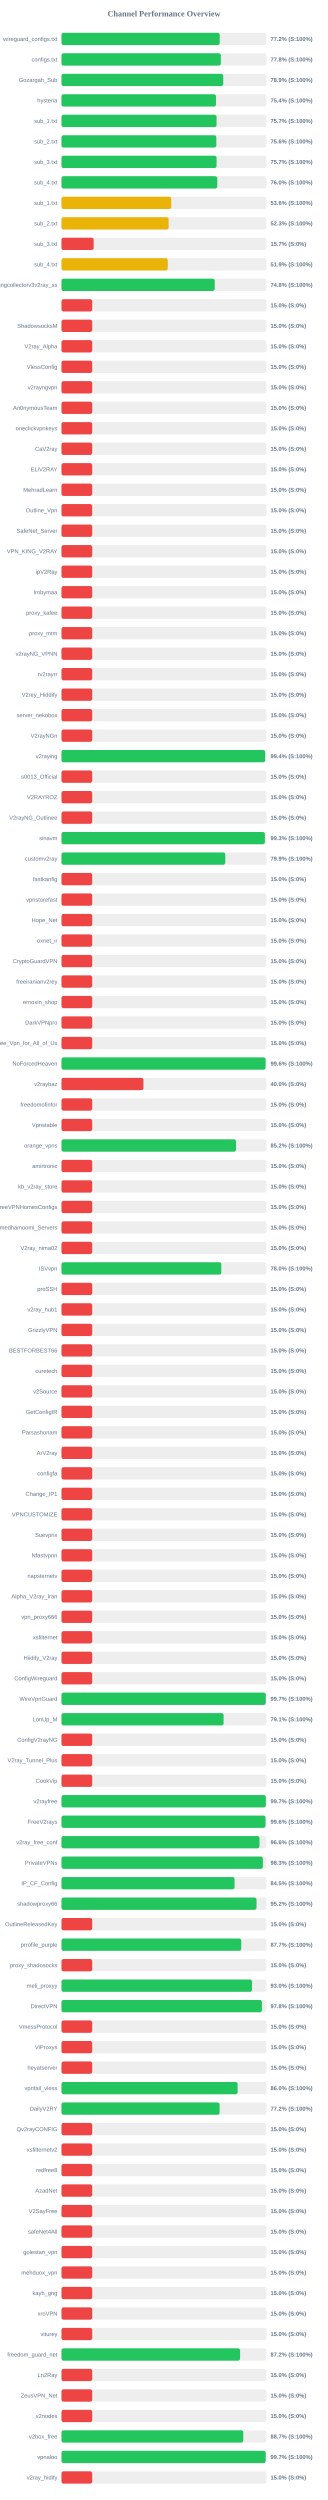
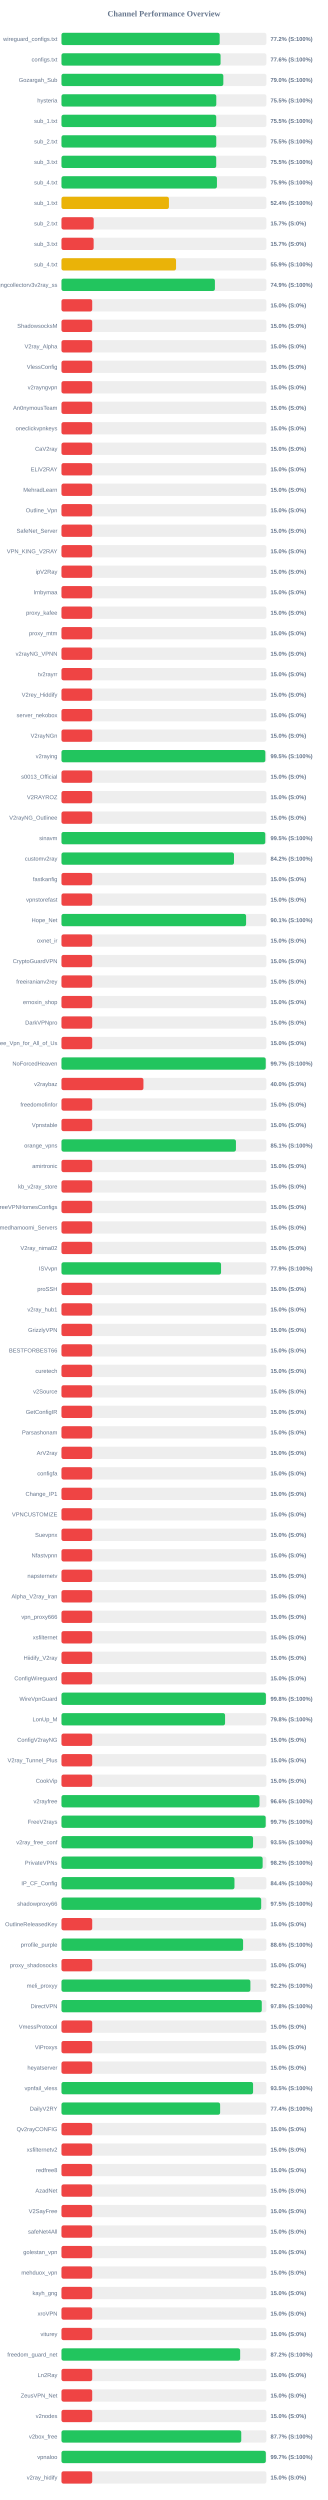
<svg xmlns="http://www.w3.org/2000/svg" width="800" height="6100" version="1.1">
  <style>
        .row { font: 14px Arial; fill: #64748b; }
        .score { font: bold 14px Arial; fill: #64748b; }
    </style>
  <text x="400" y="40" text-anchor="middle" font-size="20px" font-weight="bold" fill="#64748b">Channel Performance Overview</text>
  <rect x="150" y="80" width="500" height="30" fill="#eee" rx="5" />
-   <rect x="150" y="80" width="386.1" height="30" fill="#22c55e" rx="5" />
+   <rect x="150" y="80" width="386.05" height="30" fill="#22c55e" rx="5" />
  <text x="140" y="100" text-anchor="end" class="row">wireguard_configs.txt</text>
  <text x="660" y="100" text-anchor="start" class="score">77.2% (S:100%)</text>
  <rect x="150" y="130" width="500" height="30" fill="#eee" rx="5" />
-   <rect x="150" y="130" width="388.85" height="30" fill="#22c55e" rx="5" />
+   <rect x="150" y="130" width="388.2" height="30" fill="#22c55e" rx="5" />
  <text x="140" y="150" text-anchor="end" class="row">configs.txt</text>
-   <text x="660" y="150" text-anchor="start" class="score">77.8% (S:100%)</text>
+   <text x="660" y="150" text-anchor="start" class="score">77.6% (S:100%)</text>
  <rect x="150" y="180" width="500" height="30" fill="#eee" rx="5" />
-   <rect x="150" y="180" width="394.7" height="30" fill="#22c55e" rx="5" />
+   <rect x="150" y="180" width="394.9" height="30" fill="#22c55e" rx="5" />
  <text x="140" y="200" text-anchor="end" class="row">Gozargah_Sub</text>
-   <text x="660" y="200" text-anchor="start" class="score">78.9% (S:100%)</text>
+   <text x="660" y="200" text-anchor="start" class="score">79.0% (S:100%)</text>
  <rect x="150" y="230" width="500" height="30" fill="#eee" rx="5" />
-   <rect x="150" y="230" width="377.0" height="30" fill="#22c55e" rx="5" />
+   <rect x="150" y="230" width="377.75" height="30" fill="#22c55e" rx="5" />
  <text x="140" y="250" text-anchor="end" class="row">hysteria</text>
-   <text x="660" y="250" text-anchor="start" class="score">75.4% (S:100%)</text>
+   <text x="660" y="250" text-anchor="start" class="score">75.5% (S:100%)</text>
  <rect x="150" y="280" width="500" height="30" fill="#eee" rx="5" />
-   <rect x="150" y="280" width="378.45" height="30" fill="#22c55e" rx="5" />
+   <rect x="150" y="280" width="377.6" height="30" fill="#22c55e" rx="5" />
  <text x="140" y="300" text-anchor="end" class="row">sub_1.txt</text>
-   <text x="660" y="300" text-anchor="start" class="score">75.7% (S:100%)</text>
+   <text x="660" y="300" text-anchor="start" class="score">75.5% (S:100%)</text>
  <rect x="150" y="330" width="500" height="30" fill="#eee" rx="5" />
-   <rect x="150" y="330" width="377.85" height="30" fill="#22c55e" rx="5" />
+   <rect x="150" y="330" width="377.7" height="30" fill="#22c55e" rx="5" />
  <text x="140" y="350" text-anchor="end" class="row">sub_2.txt</text>
-   <text x="660" y="350" text-anchor="start" class="score">75.6% (S:100%)</text>
+   <text x="660" y="350" text-anchor="start" class="score">75.5% (S:100%)</text>
  <rect x="150" y="380" width="500" height="30" fill="#eee" rx="5" />
-   <rect x="150" y="380" width="378.45" height="30" fill="#22c55e" rx="5" />
+   <rect x="150" y="380" width="377.6" height="30" fill="#22c55e" rx="5" />
  <text x="140" y="400" text-anchor="end" class="row">sub_3.txt</text>
-   <text x="660" y="400" text-anchor="start" class="score">75.7% (S:100%)</text>
+   <text x="660" y="400" text-anchor="start" class="score">75.5% (S:100%)</text>
  <rect x="150" y="430" width="500" height="30" fill="#eee" rx="5" />
-   <rect x="150" y="430" width="380.15" height="30" fill="#22c55e" rx="5" />
+   <rect x="150" y="430" width="379.35" height="30" fill="#22c55e" rx="5" />
  <text x="140" y="450" text-anchor="end" class="row">sub_4.txt</text>
-   <text x="660" y="450" text-anchor="start" class="score">76.0% (S:100%)</text>
+   <text x="660" y="450" text-anchor="start" class="score">75.9% (S:100%)</text>
  <rect x="150" y="480" width="500" height="30" fill="#eee" rx="5" />
-   <rect x="150" y="480" width="267.9" height="30" fill="#eab308" rx="5" />
+   <rect x="150" y="480" width="262.2" height="30" fill="#eab308" rx="5" />
  <text x="140" y="500" text-anchor="end" class="row">sub_1.txt</text>
-   <text x="660" y="500" text-anchor="start" class="score">53.6% (S:100%)</text>
+   <text x="660" y="500" text-anchor="start" class="score">52.4% (S:100%)</text>
  <rect x="150" y="530" width="500" height="30" fill="#eee" rx="5" />
-   <rect x="150" y="530" width="261.5" height="30" fill="#eab308" rx="5" />
+   <rect x="150" y="530" width="78.65" height="30" fill="#ef4444" rx="5" />
  <text x="140" y="550" text-anchor="end" class="row">sub_2.txt</text>
-   <text x="660" y="550" text-anchor="start" class="score">52.3% (S:100%)</text>
+   <text x="660" y="550" text-anchor="start" class="score">15.7% (S:0%)</text>
  <rect x="150" y="580" width="500" height="30" fill="#eee" rx="5" />
  <rect x="150" y="580" width="78.5" height="30" fill="#ef4444" rx="5" />
  <text x="140" y="600" text-anchor="end" class="row">sub_3.txt</text>
  <text x="660" y="600" text-anchor="start" class="score">15.7% (S:0%)</text>
  <rect x="150" y="630" width="500" height="30" fill="#eee" rx="5" />
-   <rect x="150" y="630" width="259.4" height="30" fill="#eab308" rx="5" />
+   <rect x="150" y="630" width="279.55" height="30" fill="#eab308" rx="5" />
  <text x="140" y="650" text-anchor="end" class="row">sub_4.txt</text>
-   <text x="660" y="650" text-anchor="start" class="score">51.9% (S:100%)</text>
+   <text x="660" y="650" text-anchor="start" class="score">55.9% (S:100%)</text>
  <rect x="150" y="680" width="500" height="30" fill="#eee" rx="5" />
-   <rect x="150" y="680" width="373.95" height="30" fill="#22c55e" rx="5" />
+   <rect x="150" y="680" width="374.4" height="30" fill="#22c55e" rx="5" />
  <text x="140" y="700" text-anchor="end" class="row">kayhgngcollectorv3v2ray_ss</text>
-   <text x="660" y="700" text-anchor="start" class="score">74.8% (S:100%)</text>
+   <text x="660" y="700" text-anchor="start" class="score">74.9% (S:100%)</text>
  <rect x="150" y="730" width="500" height="30" fill="#eee" rx="5" />
  <rect x="150" y="730" width="75.0" height="30" fill="#ef4444" rx="5" />
  <text x="140" y="750" text-anchor="end" class="row" />
  <text x="660" y="750" text-anchor="start" class="score">15.0% (S:0%)</text>
  <rect x="150" y="780" width="500" height="30" fill="#eee" rx="5" />
  <rect x="150" y="780" width="75.0" height="30" fill="#ef4444" rx="5" />
  <text x="140" y="800" text-anchor="end" class="row">ShadowsocksM</text>
  <text x="660" y="800" text-anchor="start" class="score">15.0% (S:0%)</text>
  <rect x="150" y="830" width="500" height="30" fill="#eee" rx="5" />
  <rect x="150" y="830" width="75.0" height="30" fill="#ef4444" rx="5" />
  <text x="140" y="850" text-anchor="end" class="row">V2ray_Alpha</text>
  <text x="660" y="850" text-anchor="start" class="score">15.0% (S:0%)</text>
  <rect x="150" y="880" width="500" height="30" fill="#eee" rx="5" />
  <rect x="150" y="880" width="75.0" height="30" fill="#ef4444" rx="5" />
  <text x="140" y="900" text-anchor="end" class="row">VlessConfig</text>
  <text x="660" y="900" text-anchor="start" class="score">15.0% (S:0%)</text>
  <rect x="150" y="930" width="500" height="30" fill="#eee" rx="5" />
  <rect x="150" y="930" width="75.0" height="30" fill="#ef4444" rx="5" />
  <text x="140" y="950" text-anchor="end" class="row">v2rayngvpn</text>
  <text x="660" y="950" text-anchor="start" class="score">15.0% (S:0%)</text>
  <rect x="150" y="980" width="500" height="30" fill="#eee" rx="5" />
  <rect x="150" y="980" width="75.0" height="30" fill="#ef4444" rx="5" />
  <text x="140" y="1000" text-anchor="end" class="row">An0nymousTeam</text>
  <text x="660" y="1000" text-anchor="start" class="score">15.0% (S:0%)</text>
  <rect x="150" y="1030" width="500" height="30" fill="#eee" rx="5" />
  <rect x="150" y="1030" width="75.0" height="30" fill="#ef4444" rx="5" />
  <text x="140" y="1050" text-anchor="end" class="row">oneclickvpnkeys</text>
  <text x="660" y="1050" text-anchor="start" class="score">15.0% (S:0%)</text>
  <rect x="150" y="1080" width="500" height="30" fill="#eee" rx="5" />
  <rect x="150" y="1080" width="75.0" height="30" fill="#ef4444" rx="5" />
  <text x="140" y="1100" text-anchor="end" class="row">CaV2ray</text>
  <text x="660" y="1100" text-anchor="start" class="score">15.0% (S:0%)</text>
  <rect x="150" y="1130" width="500" height="30" fill="#eee" rx="5" />
  <rect x="150" y="1130" width="75.0" height="30" fill="#ef4444" rx="5" />
  <text x="140" y="1150" text-anchor="end" class="row">ELiV2RAY</text>
  <text x="660" y="1150" text-anchor="start" class="score">15.0% (S:0%)</text>
  <rect x="150" y="1180" width="500" height="30" fill="#eee" rx="5" />
  <rect x="150" y="1180" width="75.0" height="30" fill="#ef4444" rx="5" />
  <text x="140" y="1200" text-anchor="end" class="row">MehradLearn</text>
  <text x="660" y="1200" text-anchor="start" class="score">15.0% (S:0%)</text>
  <rect x="150" y="1230" width="500" height="30" fill="#eee" rx="5" />
  <rect x="150" y="1230" width="75.0" height="30" fill="#ef4444" rx="5" />
  <text x="140" y="1250" text-anchor="end" class="row">Outline_Vpn</text>
  <text x="660" y="1250" text-anchor="start" class="score">15.0% (S:0%)</text>
  <rect x="150" y="1280" width="500" height="30" fill="#eee" rx="5" />
  <rect x="150" y="1280" width="75.0" height="30" fill="#ef4444" rx="5" />
  <text x="140" y="1300" text-anchor="end" class="row">SafeNet_Server</text>
  <text x="660" y="1300" text-anchor="start" class="score">15.0% (S:0%)</text>
  <rect x="150" y="1330" width="500" height="30" fill="#eee" rx="5" />
  <rect x="150" y="1330" width="75.0" height="30" fill="#ef4444" rx="5" />
  <text x="140" y="1350" text-anchor="end" class="row">VPN_KING_V2RAY</text>
  <text x="660" y="1350" text-anchor="start" class="score">15.0% (S:0%)</text>
  <rect x="150" y="1380" width="500" height="30" fill="#eee" rx="5" />
  <rect x="150" y="1380" width="75.0" height="30" fill="#ef4444" rx="5" />
  <text x="140" y="1400" text-anchor="end" class="row">ipV2Ray</text>
  <text x="660" y="1400" text-anchor="start" class="score">15.0% (S:0%)</text>
  <rect x="150" y="1430" width="500" height="30" fill="#eee" rx="5" />
  <rect x="150" y="1430" width="75.0" height="30" fill="#ef4444" rx="5" />
  <text x="140" y="1450" text-anchor="end" class="row">lrnbymaa</text>
  <text x="660" y="1450" text-anchor="start" class="score">15.0% (S:0%)</text>
  <rect x="150" y="1480" width="500" height="30" fill="#eee" rx="5" />
  <rect x="150" y="1480" width="75.0" height="30" fill="#ef4444" rx="5" />
  <text x="140" y="1500" text-anchor="end" class="row">proxy_kafee</text>
  <text x="660" y="1500" text-anchor="start" class="score">15.0% (S:0%)</text>
  <rect x="150" y="1530" width="500" height="30" fill="#eee" rx="5" />
  <rect x="150" y="1530" width="75.0" height="30" fill="#ef4444" rx="5" />
  <text x="140" y="1550" text-anchor="end" class="row">proxy_mtm</text>
  <text x="660" y="1550" text-anchor="start" class="score">15.0% (S:0%)</text>
  <rect x="150" y="1580" width="500" height="30" fill="#eee" rx="5" />
  <rect x="150" y="1580" width="75.0" height="30" fill="#ef4444" rx="5" />
  <text x="140" y="1600" text-anchor="end" class="row">v2rayNG_VPNN</text>
  <text x="660" y="1600" text-anchor="start" class="score">15.0% (S:0%)</text>
  <rect x="150" y="1630" width="500" height="30" fill="#eee" rx="5" />
  <rect x="150" y="1630" width="75.0" height="30" fill="#ef4444" rx="5" />
  <text x="140" y="1650" text-anchor="end" class="row">tv2rayrr</text>
  <text x="660" y="1650" text-anchor="start" class="score">15.0% (S:0%)</text>
  <rect x="150" y="1680" width="500" height="30" fill="#eee" rx="5" />
  <rect x="150" y="1680" width="75.0" height="30" fill="#ef4444" rx="5" />
  <text x="140" y="1700" text-anchor="end" class="row">V2rey_Hiddify</text>
  <text x="660" y="1700" text-anchor="start" class="score">15.0% (S:0%)</text>
  <rect x="150" y="1730" width="500" height="30" fill="#eee" rx="5" />
  <rect x="150" y="1730" width="75.0" height="30" fill="#ef4444" rx="5" />
  <text x="140" y="1750" text-anchor="end" class="row">server_nekobox</text>
  <text x="660" y="1750" text-anchor="start" class="score">15.0% (S:0%)</text>
  <rect x="150" y="1780" width="500" height="30" fill="#eee" rx="5" />
  <rect x="150" y="1780" width="75.0" height="30" fill="#ef4444" rx="5" />
  <text x="140" y="1800" text-anchor="end" class="row">V2rayNGn</text>
  <text x="660" y="1800" text-anchor="start" class="score">15.0% (S:0%)</text>
  <rect x="150" y="1830" width="500" height="30" fill="#eee" rx="5" />
-   <rect x="150" y="1830" width="496.9" height="30" fill="#22c55e" rx="5" />
+   <rect x="150" y="1830" width="497.4" height="30" fill="#22c55e" rx="5" />
  <text x="140" y="1850" text-anchor="end" class="row">v2raying</text>
-   <text x="660" y="1850" text-anchor="start" class="score">99.4% (S:100%)</text>
+   <text x="660" y="1850" text-anchor="start" class="score">99.5% (S:100%)</text>
  <rect x="150" y="1880" width="500" height="30" fill="#eee" rx="5" />
  <rect x="150" y="1880" width="75.0" height="30" fill="#ef4444" rx="5" />
  <text x="140" y="1900" text-anchor="end" class="row">s0013_Official</text>
  <text x="660" y="1900" text-anchor="start" class="score">15.0% (S:0%)</text>
  <rect x="150" y="1930" width="500" height="30" fill="#eee" rx="5" />
  <rect x="150" y="1930" width="75.0" height="30" fill="#ef4444" rx="5" />
  <text x="140" y="1950" text-anchor="end" class="row">V2RAYROZ</text>
  <text x="660" y="1950" text-anchor="start" class="score">15.0% (S:0%)</text>
  <rect x="150" y="1980" width="500" height="30" fill="#eee" rx="5" />
  <rect x="150" y="1980" width="75.0" height="30" fill="#ef4444" rx="5" />
  <text x="140" y="2000" text-anchor="end" class="row">V2rayNG_Outlinee</text>
  <text x="660" y="2000" text-anchor="start" class="score">15.0% (S:0%)</text>
  <rect x="150" y="2030" width="500" height="30" fill="#eee" rx="5" />
-   <rect x="150" y="2030" width="496.35" height="30" fill="#22c55e" rx="5" />
+   <rect x="150" y="2030" width="497.25" height="30" fill="#22c55e" rx="5" />
  <text x="140" y="2050" text-anchor="end" class="row">sinavm</text>
-   <text x="660" y="2050" text-anchor="start" class="score">99.3% (S:100%)</text>
+   <text x="660" y="2050" text-anchor="start" class="score">99.5% (S:100%)</text>
  <rect x="150" y="2080" width="500" height="30" fill="#eee" rx="5" />
-   <rect x="150" y="2080" width="399.7" height="30" fill="#22c55e" rx="5" />
+   <rect x="150" y="2080" width="420.95" height="30" fill="#22c55e" rx="5" />
  <text x="140" y="2100" text-anchor="end" class="row">customv2ray</text>
-   <text x="660" y="2100" text-anchor="start" class="score">79.9% (S:100%)</text>
+   <text x="660" y="2100" text-anchor="start" class="score">84.2% (S:100%)</text>
  <rect x="150" y="2130" width="500" height="30" fill="#eee" rx="5" />
  <rect x="150" y="2130" width="75.0" height="30" fill="#ef4444" rx="5" />
  <text x="140" y="2150" text-anchor="end" class="row">fastkanfig</text>
  <text x="660" y="2150" text-anchor="start" class="score">15.0% (S:0%)</text>
  <rect x="150" y="2180" width="500" height="30" fill="#eee" rx="5" />
  <rect x="150" y="2180" width="75.0" height="30" fill="#ef4444" rx="5" />
  <text x="140" y="2200" text-anchor="end" class="row">vpnstorefast</text>
  <text x="660" y="2200" text-anchor="start" class="score">15.0% (S:0%)</text>
  <rect x="150" y="2230" width="500" height="30" fill="#eee" rx="5" />
-   <rect x="150" y="2230" width="75.0" height="30" fill="#ef4444" rx="5" />
+   <rect x="150" y="2230" width="450.45" height="30" fill="#22c55e" rx="5" />
  <text x="140" y="2250" text-anchor="end" class="row">Hope_Net</text>
-   <text x="660" y="2250" text-anchor="start" class="score">15.0% (S:0%)</text>
+   <text x="660" y="2250" text-anchor="start" class="score">90.1% (S:100%)</text>
  <rect x="150" y="2280" width="500" height="30" fill="#eee" rx="5" />
  <rect x="150" y="2280" width="75.0" height="30" fill="#ef4444" rx="5" />
  <text x="140" y="2300" text-anchor="end" class="row">oxnet_ir</text>
  <text x="660" y="2300" text-anchor="start" class="score">15.0% (S:0%)</text>
  <rect x="150" y="2330" width="500" height="30" fill="#eee" rx="5" />
  <rect x="150" y="2330" width="75.0" height="30" fill="#ef4444" rx="5" />
  <text x="140" y="2350" text-anchor="end" class="row">CryptoGuardVPN</text>
  <text x="660" y="2350" text-anchor="start" class="score">15.0% (S:0%)</text>
  <rect x="150" y="2380" width="500" height="30" fill="#eee" rx="5" />
  <rect x="150" y="2380" width="75.0" height="30" fill="#ef4444" rx="5" />
  <text x="140" y="2400" text-anchor="end" class="row">freeiranianv2rey</text>
  <text x="660" y="2400" text-anchor="start" class="score">15.0% (S:0%)</text>
  <rect x="150" y="2430" width="500" height="30" fill="#eee" rx="5" />
  <rect x="150" y="2430" width="75.0" height="30" fill="#ef4444" rx="5" />
  <text x="140" y="2450" text-anchor="end" class="row">ernoxin_shop</text>
  <text x="660" y="2450" text-anchor="start" class="score">15.0% (S:0%)</text>
  <rect x="150" y="2480" width="500" height="30" fill="#eee" rx="5" />
  <rect x="150" y="2480" width="75.0" height="30" fill="#ef4444" rx="5" />
  <text x="140" y="2500" text-anchor="end" class="row">DarkVPNpro</text>
  <text x="660" y="2500" text-anchor="start" class="score">15.0% (S:0%)</text>
  <rect x="150" y="2530" width="500" height="30" fill="#eee" rx="5" />
  <rect x="150" y="2530" width="75.0" height="30" fill="#ef4444" rx="5" />
  <text x="140" y="2550" text-anchor="end" class="row">Free_Vpn_for_All_of_Us</text>
  <text x="660" y="2550" text-anchor="start" class="score">15.0% (S:0%)</text>
  <rect x="150" y="2580" width="500" height="30" fill="#eee" rx="5" />
-   <rect x="150" y="2580" width="498.0" height="30" fill="#22c55e" rx="5" />
+   <rect x="150" y="2580" width="498.35" height="30" fill="#22c55e" rx="5" />
  <text x="140" y="2600" text-anchor="end" class="row">NoForcedHeaven</text>
-   <text x="660" y="2600" text-anchor="start" class="score">99.6% (S:100%)</text>
+   <text x="660" y="2600" text-anchor="start" class="score">99.7% (S:100%)</text>
  <rect x="150" y="2630" width="500" height="30" fill="#eee" rx="5" />
  <rect x="150" y="2630" width="200.0" height="30" fill="#ef4444" rx="5" />
  <text x="140" y="2650" text-anchor="end" class="row">v2raybaz</text>
  <text x="660" y="2650" text-anchor="start" class="score">40.0% (S:0%)</text>
  <rect x="150" y="2680" width="500" height="30" fill="#eee" rx="5" />
  <rect x="150" y="2680" width="75.0" height="30" fill="#ef4444" rx="5" />
  <text x="140" y="2700" text-anchor="end" class="row">freedomofinfor</text>
  <text x="660" y="2700" text-anchor="start" class="score">15.0% (S:0%)</text>
  <rect x="150" y="2730" width="500" height="30" fill="#eee" rx="5" />
  <rect x="150" y="2730" width="75.0" height="30" fill="#ef4444" rx="5" />
  <text x="140" y="2750" text-anchor="end" class="row">Vpnstable</text>
  <text x="660" y="2750" text-anchor="start" class="score">15.0% (S:0%)</text>
  <rect x="150" y="2780" width="500" height="30" fill="#eee" rx="5" />
-   <rect x="150" y="2780" width="425.9" height="30" fill="#22c55e" rx="5" />
+   <rect x="150" y="2780" width="425.7" height="30" fill="#22c55e" rx="5" />
  <text x="140" y="2800" text-anchor="end" class="row">orange_vpns</text>
-   <text x="660" y="2800" text-anchor="start" class="score">85.2% (S:100%)</text>
+   <text x="660" y="2800" text-anchor="start" class="score">85.1% (S:100%)</text>
  <rect x="150" y="2830" width="500" height="30" fill="#eee" rx="5" />
  <rect x="150" y="2830" width="75.0" height="30" fill="#ef4444" rx="5" />
  <text x="140" y="2850" text-anchor="end" class="row">amirtronic</text>
  <text x="660" y="2850" text-anchor="start" class="score">15.0% (S:0%)</text>
  <rect x="150" y="2880" width="500" height="30" fill="#eee" rx="5" />
  <rect x="150" y="2880" width="75.0" height="30" fill="#ef4444" rx="5" />
  <text x="140" y="2900" text-anchor="end" class="row">kb_v2ray_store</text>
  <text x="660" y="2900" text-anchor="start" class="score">15.0% (S:0%)</text>
  <rect x="150" y="2930" width="500" height="30" fill="#eee" rx="5" />
  <rect x="150" y="2930" width="75.0" height="30" fill="#ef4444" rx="5" />
  <text x="140" y="2950" text-anchor="end" class="row">FreeVPNHomesConfigs</text>
  <text x="660" y="2950" text-anchor="start" class="score">15.0% (S:0%)</text>
  <rect x="150" y="2980" width="500" height="30" fill="#eee" rx="5" />
  <rect x="150" y="2980" width="75.0" height="30" fill="#ef4444" rx="5" />
  <text x="140" y="3000" text-anchor="end" class="row">Ahmedhamoomi_Servers</text>
  <text x="660" y="3000" text-anchor="start" class="score">15.0% (S:0%)</text>
  <rect x="150" y="3030" width="500" height="30" fill="#eee" rx="5" />
  <rect x="150" y="3030" width="75.0" height="30" fill="#ef4444" rx="5" />
  <text x="140" y="3050" text-anchor="end" class="row">V2ray_nima02</text>
  <text x="660" y="3050" text-anchor="start" class="score">15.0% (S:0%)</text>
  <rect x="150" y="3080" width="500" height="30" fill="#eee" rx="5" />
-   <rect x="150" y="3080" width="390.05" height="30" fill="#22c55e" rx="5" />
+   <rect x="150" y="3080" width="389.35" height="30" fill="#22c55e" rx="5" />
  <text x="140" y="3100" text-anchor="end" class="row">ISVvpn</text>
-   <text x="660" y="3100" text-anchor="start" class="score">78.0% (S:100%)</text>
+   <text x="660" y="3100" text-anchor="start" class="score">77.9% (S:100%)</text>
  <rect x="150" y="3130" width="500" height="30" fill="#eee" rx="5" />
  <rect x="150" y="3130" width="75.0" height="30" fill="#ef4444" rx="5" />
  <text x="140" y="3150" text-anchor="end" class="row">proSSH</text>
  <text x="660" y="3150" text-anchor="start" class="score">15.0% (S:0%)</text>
  <rect x="150" y="3180" width="500" height="30" fill="#eee" rx="5" />
  <rect x="150" y="3180" width="75.0" height="30" fill="#ef4444" rx="5" />
  <text x="140" y="3200" text-anchor="end" class="row">v2ray_hub1</text>
  <text x="660" y="3200" text-anchor="start" class="score">15.0% (S:0%)</text>
  <rect x="150" y="3230" width="500" height="30" fill="#eee" rx="5" />
  <rect x="150" y="3230" width="75.0" height="30" fill="#ef4444" rx="5" />
  <text x="140" y="3250" text-anchor="end" class="row">GrizzlyVPN</text>
  <text x="660" y="3250" text-anchor="start" class="score">15.0% (S:0%)</text>
  <rect x="150" y="3280" width="500" height="30" fill="#eee" rx="5" />
  <rect x="150" y="3280" width="75.0" height="30" fill="#ef4444" rx="5" />
  <text x="140" y="3300" text-anchor="end" class="row">BESTFORBEST66</text>
  <text x="660" y="3300" text-anchor="start" class="score">15.0% (S:0%)</text>
  <rect x="150" y="3330" width="500" height="30" fill="#eee" rx="5" />
  <rect x="150" y="3330" width="75.0" height="30" fill="#ef4444" rx="5" />
  <text x="140" y="3350" text-anchor="end" class="row">curetech</text>
  <text x="660" y="3350" text-anchor="start" class="score">15.0% (S:0%)</text>
  <rect x="150" y="3380" width="500" height="30" fill="#eee" rx="5" />
  <rect x="150" y="3380" width="75.0" height="30" fill="#ef4444" rx="5" />
  <text x="140" y="3400" text-anchor="end" class="row">v2Source</text>
  <text x="660" y="3400" text-anchor="start" class="score">15.0% (S:0%)</text>
  <rect x="150" y="3430" width="500" height="30" fill="#eee" rx="5" />
  <rect x="150" y="3430" width="75.0" height="30" fill="#ef4444" rx="5" />
  <text x="140" y="3450" text-anchor="end" class="row">GetConfigIR</text>
  <text x="660" y="3450" text-anchor="start" class="score">15.0% (S:0%)</text>
  <rect x="150" y="3480" width="500" height="30" fill="#eee" rx="5" />
  <rect x="150" y="3480" width="75.0" height="30" fill="#ef4444" rx="5" />
  <text x="140" y="3500" text-anchor="end" class="row">Parsashonam</text>
  <text x="660" y="3500" text-anchor="start" class="score">15.0% (S:0%)</text>
  <rect x="150" y="3530" width="500" height="30" fill="#eee" rx="5" />
  <rect x="150" y="3530" width="75.0" height="30" fill="#ef4444" rx="5" />
  <text x="140" y="3550" text-anchor="end" class="row">ArV2ray</text>
  <text x="660" y="3550" text-anchor="start" class="score">15.0% (S:0%)</text>
  <rect x="150" y="3580" width="500" height="30" fill="#eee" rx="5" />
  <rect x="150" y="3580" width="75.0" height="30" fill="#ef4444" rx="5" />
  <text x="140" y="3600" text-anchor="end" class="row">configfa</text>
  <text x="660" y="3600" text-anchor="start" class="score">15.0% (S:0%)</text>
  <rect x="150" y="3630" width="500" height="30" fill="#eee" rx="5" />
  <rect x="150" y="3630" width="75.0" height="30" fill="#ef4444" rx="5" />
  <text x="140" y="3650" text-anchor="end" class="row">Change_IP1</text>
  <text x="660" y="3650" text-anchor="start" class="score">15.0% (S:0%)</text>
  <rect x="150" y="3680" width="500" height="30" fill="#eee" rx="5" />
  <rect x="150" y="3680" width="75.0" height="30" fill="#ef4444" rx="5" />
  <text x="140" y="3700" text-anchor="end" class="row">VPNCUSTOMIZE</text>
  <text x="660" y="3700" text-anchor="start" class="score">15.0% (S:0%)</text>
  <rect x="150" y="3730" width="500" height="30" fill="#eee" rx="5" />
  <rect x="150" y="3730" width="75.0" height="30" fill="#ef4444" rx="5" />
  <text x="140" y="3750" text-anchor="end" class="row">Suevpnx</text>
  <text x="660" y="3750" text-anchor="start" class="score">15.0% (S:0%)</text>
  <rect x="150" y="3780" width="500" height="30" fill="#eee" rx="5" />
  <rect x="150" y="3780" width="75.0" height="30" fill="#ef4444" rx="5" />
  <text x="140" y="3800" text-anchor="end" class="row">Nfastvpnn</text>
  <text x="660" y="3800" text-anchor="start" class="score">15.0% (S:0%)</text>
  <rect x="150" y="3830" width="500" height="30" fill="#eee" rx="5" />
  <rect x="150" y="3830" width="75.0" height="30" fill="#ef4444" rx="5" />
  <text x="140" y="3850" text-anchor="end" class="row">napsternetv</text>
  <text x="660" y="3850" text-anchor="start" class="score">15.0% (S:0%)</text>
  <rect x="150" y="3880" width="500" height="30" fill="#eee" rx="5" />
  <rect x="150" y="3880" width="75.0" height="30" fill="#ef4444" rx="5" />
  <text x="140" y="3900" text-anchor="end" class="row">Alpha_V2ray_Iran</text>
  <text x="660" y="3900" text-anchor="start" class="score">15.0% (S:0%)</text>
  <rect x="150" y="3930" width="500" height="30" fill="#eee" rx="5" />
  <rect x="150" y="3930" width="75.0" height="30" fill="#ef4444" rx="5" />
  <text x="140" y="3950" text-anchor="end" class="row">vpn_proxy666</text>
  <text x="660" y="3950" text-anchor="start" class="score">15.0% (S:0%)</text>
  <rect x="150" y="3980" width="500" height="30" fill="#eee" rx="5" />
  <rect x="150" y="3980" width="75.0" height="30" fill="#ef4444" rx="5" />
  <text x="140" y="4000" text-anchor="end" class="row">xsfilternet</text>
  <text x="660" y="4000" text-anchor="start" class="score">15.0% (S:0%)</text>
  <rect x="150" y="4030" width="500" height="30" fill="#eee" rx="5" />
  <rect x="150" y="4030" width="75.0" height="30" fill="#ef4444" rx="5" />
  <text x="140" y="4050" text-anchor="end" class="row">Hiidify_V2ray</text>
  <text x="660" y="4050" text-anchor="start" class="score">15.0% (S:0%)</text>
  <rect x="150" y="4080" width="500" height="30" fill="#eee" rx="5" />
  <rect x="150" y="4080" width="75.0" height="30" fill="#ef4444" rx="5" />
  <text x="140" y="4100" text-anchor="end" class="row">ConfigWireguard</text>
  <text x="660" y="4100" text-anchor="start" class="score">15.0% (S:0%)</text>
  <rect x="150" y="4130" width="500" height="30" fill="#eee" rx="5" />
-   <rect x="150" y="4130" width="498.55" height="30" fill="#22c55e" rx="5" />
+   <rect x="150" y="4130" width="498.8" height="30" fill="#22c55e" rx="5" />
  <text x="140" y="4150" text-anchor="end" class="row">WireVpnGuard</text>
-   <text x="660" y="4150" text-anchor="start" class="score">99.7% (S:100%)</text>
+   <text x="660" y="4150" text-anchor="start" class="score">99.8% (S:100%)</text>
  <rect x="150" y="4180" width="500" height="30" fill="#eee" rx="5" />
-   <rect x="150" y="4180" width="395.6" height="30" fill="#22c55e" rx="5" />
+   <rect x="150" y="4180" width="399.15" height="30" fill="#22c55e" rx="5" />
  <text x="140" y="4200" text-anchor="end" class="row">LonUp_M</text>
-   <text x="660" y="4200" text-anchor="start" class="score">79.1% (S:100%)</text>
+   <text x="660" y="4200" text-anchor="start" class="score">79.8% (S:100%)</text>
  <rect x="150" y="4230" width="500" height="30" fill="#eee" rx="5" />
  <rect x="150" y="4230" width="75.0" height="30" fill="#ef4444" rx="5" />
  <text x="140" y="4250" text-anchor="end" class="row">ConfigV2rayNG</text>
  <text x="660" y="4250" text-anchor="start" class="score">15.0% (S:0%)</text>
  <rect x="150" y="4280" width="500" height="30" fill="#eee" rx="5" />
  <rect x="150" y="4280" width="75.0" height="30" fill="#ef4444" rx="5" />
  <text x="140" y="4300" text-anchor="end" class="row">V2ray_Tunnel_Plus</text>
  <text x="660" y="4300" text-anchor="start" class="score">15.0% (S:0%)</text>
  <rect x="150" y="4330" width="500" height="30" fill="#eee" rx="5" />
  <rect x="150" y="4330" width="75.0" height="30" fill="#ef4444" rx="5" />
  <text x="140" y="4350" text-anchor="end" class="row">CookVip</text>
  <text x="660" y="4350" text-anchor="start" class="score">15.0% (S:0%)</text>
  <rect x="150" y="4380" width="500" height="30" fill="#eee" rx="5" />
-   <rect x="150" y="4380" width="498.6" height="30" fill="#22c55e" rx="5" />
+   <rect x="150" y="4380" width="483.15" height="30" fill="#22c55e" rx="5" />
  <text x="140" y="4400" text-anchor="end" class="row">v2rayfree</text>
-   <text x="660" y="4400" text-anchor="start" class="score">99.7% (S:100%)</text>
+   <text x="660" y="4400" text-anchor="start" class="score">96.6% (S:100%)</text>
  <rect x="150" y="4430" width="500" height="30" fill="#eee" rx="5" />
-   <rect x="150" y="4430" width="497.8" height="30" fill="#22c55e" rx="5" />
+   <rect x="150" y="4430" width="498.3" height="30" fill="#22c55e" rx="5" />
  <text x="140" y="4450" text-anchor="end" class="row">FreeV2rays</text>
-   <text x="660" y="4450" text-anchor="start" class="score">99.6% (S:100%)</text>
+   <text x="660" y="4450" text-anchor="start" class="score">99.7% (S:100%)</text>
  <rect x="150" y="4480" width="500" height="30" fill="#eee" rx="5" />
-   <rect x="150" y="4480" width="483.1" height="30" fill="#22c55e" rx="5" />
+   <rect x="150" y="4480" width="467.45" height="30" fill="#22c55e" rx="5" />
  <text x="140" y="4500" text-anchor="end" class="row">v2ray_free_conf</text>
-   <text x="660" y="4500" text-anchor="start" class="score">96.6% (S:100%)</text>
+   <text x="660" y="4500" text-anchor="start" class="score">93.5% (S:100%)</text>
  <rect x="150" y="4530" width="500" height="30" fill="#eee" rx="5" />
-   <rect x="150" y="4530" width="491.4" height="30" fill="#22c55e" rx="5" />
+   <rect x="150" y="4530" width="490.85" height="30" fill="#22c55e" rx="5" />
  <text x="140" y="4550" text-anchor="end" class="row">PrivateVPNs</text>
-   <text x="660" y="4550" text-anchor="start" class="score">98.3% (S:100%)</text>
+   <text x="660" y="4550" text-anchor="start" class="score">98.2% (S:100%)</text>
  <rect x="150" y="4580" width="500" height="30" fill="#eee" rx="5" />
-   <rect x="150" y="4580" width="422.3" height="30" fill="#22c55e" rx="5" />
+   <rect x="150" y="4580" width="422.1" height="30" fill="#22c55e" rx="5" />
  <text x="140" y="4600" text-anchor="end" class="row">IP_CF_Config</text>
-   <text x="660" y="4600" text-anchor="start" class="score">84.5% (S:100%)</text>
+   <text x="660" y="4600" text-anchor="start" class="score">84.4% (S:100%)</text>
  <rect x="150" y="4630" width="500" height="30" fill="#eee" rx="5" />
-   <rect x="150" y="4630" width="475.85" height="30" fill="#22c55e" rx="5" />
+   <rect x="150" y="4630" width="487.3" height="30" fill="#22c55e" rx="5" />
  <text x="140" y="4650" text-anchor="end" class="row">shadowproxy66</text>
-   <text x="660" y="4650" text-anchor="start" class="score">95.2% (S:100%)</text>
+   <text x="660" y="4650" text-anchor="start" class="score">97.5% (S:100%)</text>
  <rect x="150" y="4680" width="500" height="30" fill="#eee" rx="5" />
  <rect x="150" y="4680" width="75.0" height="30" fill="#ef4444" rx="5" />
  <text x="140" y="4700" text-anchor="end" class="row">OutlineReleasedKey</text>
  <text x="660" y="4700" text-anchor="start" class="score">15.0% (S:0%)</text>
  <rect x="150" y="4730" width="500" height="30" fill="#eee" rx="5" />
-   <rect x="150" y="4730" width="438.7" height="30" fill="#22c55e" rx="5" />
+   <rect x="150" y="4730" width="443.15" height="30" fill="#22c55e" rx="5" />
  <text x="140" y="4750" text-anchor="end" class="row">prrofile_purple</text>
-   <text x="660" y="4750" text-anchor="start" class="score">87.7% (S:100%)</text>
+   <text x="660" y="4750" text-anchor="start" class="score">88.6% (S:100%)</text>
  <rect x="150" y="4780" width="500" height="30" fill="#eee" rx="5" />
  <rect x="150" y="4780" width="75.0" height="30" fill="#ef4444" rx="5" />
  <text x="140" y="4800" text-anchor="end" class="row">proxy_shadosocks</text>
  <text x="660" y="4800" text-anchor="start" class="score">15.0% (S:0%)</text>
  <rect x="150" y="4830" width="500" height="30" fill="#eee" rx="5" />
-   <rect x="150" y="4830" width="464.95" height="30" fill="#22c55e" rx="5" />
+   <rect x="150" y="4830" width="460.95" height="30" fill="#22c55e" rx="5" />
  <text x="140" y="4850" text-anchor="end" class="row">meli_proxyy</text>
-   <text x="660" y="4850" text-anchor="start" class="score">93.0% (S:100%)</text>
+   <text x="660" y="4850" text-anchor="start" class="score">92.2% (S:100%)</text>
  <rect x="150" y="4880" width="500" height="30" fill="#eee" rx="5" />
-   <rect x="150" y="4880" width="489.1" height="30" fill="#22c55e" rx="5" />
+   <rect x="150" y="4880" width="488.75" height="30" fill="#22c55e" rx="5" />
  <text x="140" y="4900" text-anchor="end" class="row">DirectVPN</text>
  <text x="660" y="4900" text-anchor="start" class="score">97.8% (S:100%)</text>
  <rect x="150" y="4930" width="500" height="30" fill="#eee" rx="5" />
  <rect x="150" y="4930" width="75.0" height="30" fill="#ef4444" rx="5" />
  <text x="140" y="4950" text-anchor="end" class="row">VmessProtocol</text>
  <text x="660" y="4950" text-anchor="start" class="score">15.0% (S:0%)</text>
  <rect x="150" y="4980" width="500" height="30" fill="#eee" rx="5" />
  <rect x="150" y="4980" width="75.0" height="30" fill="#ef4444" rx="5" />
  <text x="140" y="5000" text-anchor="end" class="row">ViProxys</text>
  <text x="660" y="5000" text-anchor="start" class="score">15.0% (S:0%)</text>
  <rect x="150" y="5030" width="500" height="30" fill="#eee" rx="5" />
  <rect x="150" y="5030" width="75.0" height="30" fill="#ef4444" rx="5" />
  <text x="140" y="5050" text-anchor="end" class="row">heyatserver</text>
  <text x="660" y="5050" text-anchor="start" class="score">15.0% (S:0%)</text>
  <rect x="150" y="5080" width="500" height="30" fill="#eee" rx="5" />
-   <rect x="150" y="5080" width="429.75" height="30" fill="#22c55e" rx="5" />
+   <rect x="150" y="5080" width="467.5" height="30" fill="#22c55e" rx="5" />
  <text x="140" y="5100" text-anchor="end" class="row">vpnfail_vless</text>
-   <text x="660" y="5100" text-anchor="start" class="score">86.0% (S:100%)</text>
+   <text x="660" y="5100" text-anchor="start" class="score">93.5% (S:100%)</text>
  <rect x="150" y="5130" width="500" height="30" fill="#eee" rx="5" />
-   <rect x="150" y="5130" width="385.85" height="30" fill="#22c55e" rx="5" />
+   <rect x="150" y="5130" width="387.1" height="30" fill="#22c55e" rx="5" />
  <text x="140" y="5150" text-anchor="end" class="row">DailyV2RY</text>
-   <text x="660" y="5150" text-anchor="start" class="score">77.2% (S:100%)</text>
+   <text x="660" y="5150" text-anchor="start" class="score">77.4% (S:100%)</text>
  <rect x="150" y="5180" width="500" height="30" fill="#eee" rx="5" />
  <rect x="150" y="5180" width="75.0" height="30" fill="#ef4444" rx="5" />
  <text x="140" y="5200" text-anchor="end" class="row">Qv2rayCONFIG</text>
  <text x="660" y="5200" text-anchor="start" class="score">15.0% (S:0%)</text>
  <rect x="150" y="5230" width="500" height="30" fill="#eee" rx="5" />
  <rect x="150" y="5230" width="75.0" height="30" fill="#ef4444" rx="5" />
  <text x="140" y="5250" text-anchor="end" class="row">xsfilternetv2</text>
  <text x="660" y="5250" text-anchor="start" class="score">15.0% (S:0%)</text>
  <rect x="150" y="5280" width="500" height="30" fill="#eee" rx="5" />
  <rect x="150" y="5280" width="75.0" height="30" fill="#ef4444" rx="5" />
  <text x="140" y="5300" text-anchor="end" class="row">redfree8</text>
  <text x="660" y="5300" text-anchor="start" class="score">15.0% (S:0%)</text>
  <rect x="150" y="5330" width="500" height="30" fill="#eee" rx="5" />
  <rect x="150" y="5330" width="75.0" height="30" fill="#ef4444" rx="5" />
  <text x="140" y="5350" text-anchor="end" class="row">AzadNet</text>
  <text x="660" y="5350" text-anchor="start" class="score">15.0% (S:0%)</text>
  <rect x="150" y="5380" width="500" height="30" fill="#eee" rx="5" />
  <rect x="150" y="5380" width="75.0" height="30" fill="#ef4444" rx="5" />
  <text x="140" y="5400" text-anchor="end" class="row">V2SayFree</text>
  <text x="660" y="5400" text-anchor="start" class="score">15.0% (S:0%)</text>
  <rect x="150" y="5430" width="500" height="30" fill="#eee" rx="5" />
  <rect x="150" y="5430" width="75.0" height="30" fill="#ef4444" rx="5" />
  <text x="140" y="5450" text-anchor="end" class="row">safeNet4All</text>
  <text x="660" y="5450" text-anchor="start" class="score">15.0% (S:0%)</text>
  <rect x="150" y="5480" width="500" height="30" fill="#eee" rx="5" />
  <rect x="150" y="5480" width="75.0" height="30" fill="#ef4444" rx="5" />
  <text x="140" y="5500" text-anchor="end" class="row">golestan_vpn</text>
  <text x="660" y="5500" text-anchor="start" class="score">15.0% (S:0%)</text>
  <rect x="150" y="5530" width="500" height="30" fill="#eee" rx="5" />
  <rect x="150" y="5530" width="75.0" height="30" fill="#ef4444" rx="5" />
  <text x="140" y="5550" text-anchor="end" class="row">mehduox_vpn</text>
  <text x="660" y="5550" text-anchor="start" class="score">15.0% (S:0%)</text>
  <rect x="150" y="5580" width="500" height="30" fill="#eee" rx="5" />
  <rect x="150" y="5580" width="75.0" height="30" fill="#ef4444" rx="5" />
  <text x="140" y="5600" text-anchor="end" class="row">kayh_gng</text>
  <text x="660" y="5600" text-anchor="start" class="score">15.0% (S:0%)</text>
  <rect x="150" y="5630" width="500" height="30" fill="#eee" rx="5" />
  <rect x="150" y="5630" width="75.0" height="30" fill="#ef4444" rx="5" />
  <text x="140" y="5650" text-anchor="end" class="row">xroVPN</text>
  <text x="660" y="5650" text-anchor="start" class="score">15.0% (S:0%)</text>
  <rect x="150" y="5680" width="500" height="30" fill="#eee" rx="5" />
  <rect x="150" y="5680" width="75.0" height="30" fill="#ef4444" rx="5" />
  <text x="140" y="5700" text-anchor="end" class="row">viturey</text>
  <text x="660" y="5700" text-anchor="start" class="score">15.0% (S:0%)</text>
  <rect x="150" y="5730" width="500" height="30" fill="#eee" rx="5" />
-   <rect x="150" y="5730" width="435.8" height="30" fill="#22c55e" rx="5" />
+   <rect x="150" y="5730" width="435.95" height="30" fill="#22c55e" rx="5" />
  <text x="140" y="5750" text-anchor="end" class="row">freedom_guard_net</text>
  <text x="660" y="5750" text-anchor="start" class="score">87.2% (S:100%)</text>
  <rect x="150" y="5780" width="500" height="30" fill="#eee" rx="5" />
  <rect x="150" y="5780" width="75.0" height="30" fill="#ef4444" rx="5" />
  <text x="140" y="5800" text-anchor="end" class="row">Ln2Ray</text>
  <text x="660" y="5800" text-anchor="start" class="score">15.0% (S:0%)</text>
  <rect x="150" y="5830" width="500" height="30" fill="#eee" rx="5" />
  <rect x="150" y="5830" width="75.0" height="30" fill="#ef4444" rx="5" />
  <text x="140" y="5850" text-anchor="end" class="row">ZeusVPN_Net</text>
  <text x="660" y="5850" text-anchor="start" class="score">15.0% (S:0%)</text>
  <rect x="150" y="5880" width="500" height="30" fill="#eee" rx="5" />
  <rect x="150" y="5880" width="75.0" height="30" fill="#ef4444" rx="5" />
  <text x="140" y="5900" text-anchor="end" class="row">v2nodes</text>
  <text x="660" y="5900" text-anchor="start" class="score">15.0% (S:0%)</text>
  <rect x="150" y="5930" width="500" height="30" fill="#eee" rx="5" />
-   <rect x="150" y="5930" width="443.55" height="30" fill="#22c55e" rx="5" />
+   <rect x="150" y="5930" width="438.65" height="30" fill="#22c55e" rx="5" />
  <text x="140" y="5950" text-anchor="end" class="row">v2box_free</text>
-   <text x="660" y="5950" text-anchor="start" class="score">88.7% (S:100%)</text>
+   <text x="660" y="5950" text-anchor="start" class="score">87.7% (S:100%)</text>
  <rect x="150" y="5980" width="500" height="30" fill="#eee" rx="5" />
-   <rect x="150" y="5980" width="498.25" height="30" fill="#22c55e" rx="5" />
+   <rect x="150" y="5980" width="498.6" height="30" fill="#22c55e" rx="5" />
  <text x="140" y="6000" text-anchor="end" class="row">vpnaloo</text>
  <text x="660" y="6000" text-anchor="start" class="score">99.7% (S:100%)</text>
  <rect x="150" y="6030" width="500" height="30" fill="#eee" rx="5" />
  <rect x="150" y="6030" width="75.0" height="30" fill="#ef4444" rx="5" />
  <text x="140" y="6050" text-anchor="end" class="row">v2ray_hidify</text>
  <text x="660" y="6050" text-anchor="start" class="score">15.0% (S:0%)</text>
</svg>
